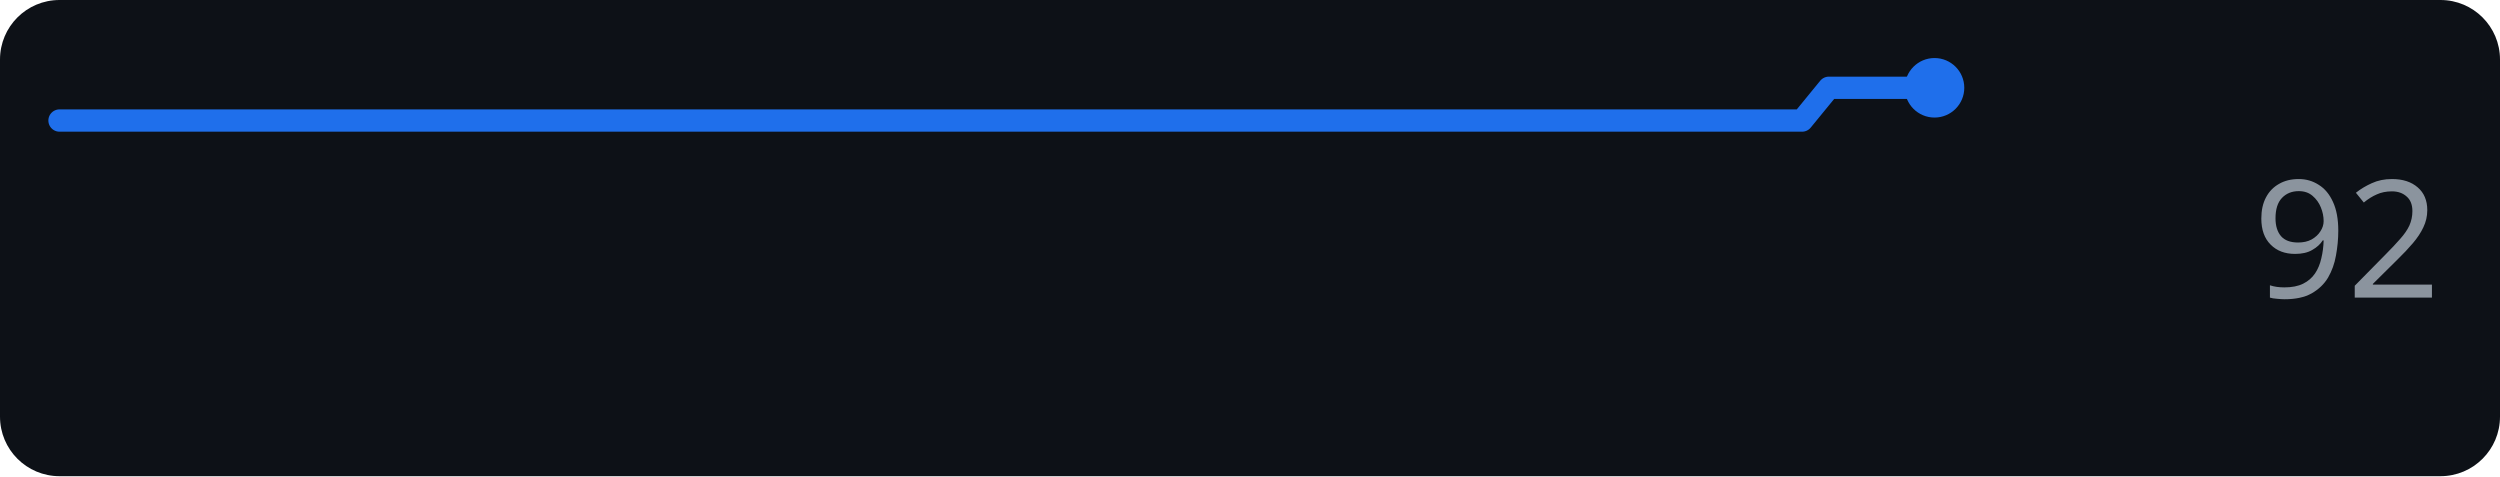
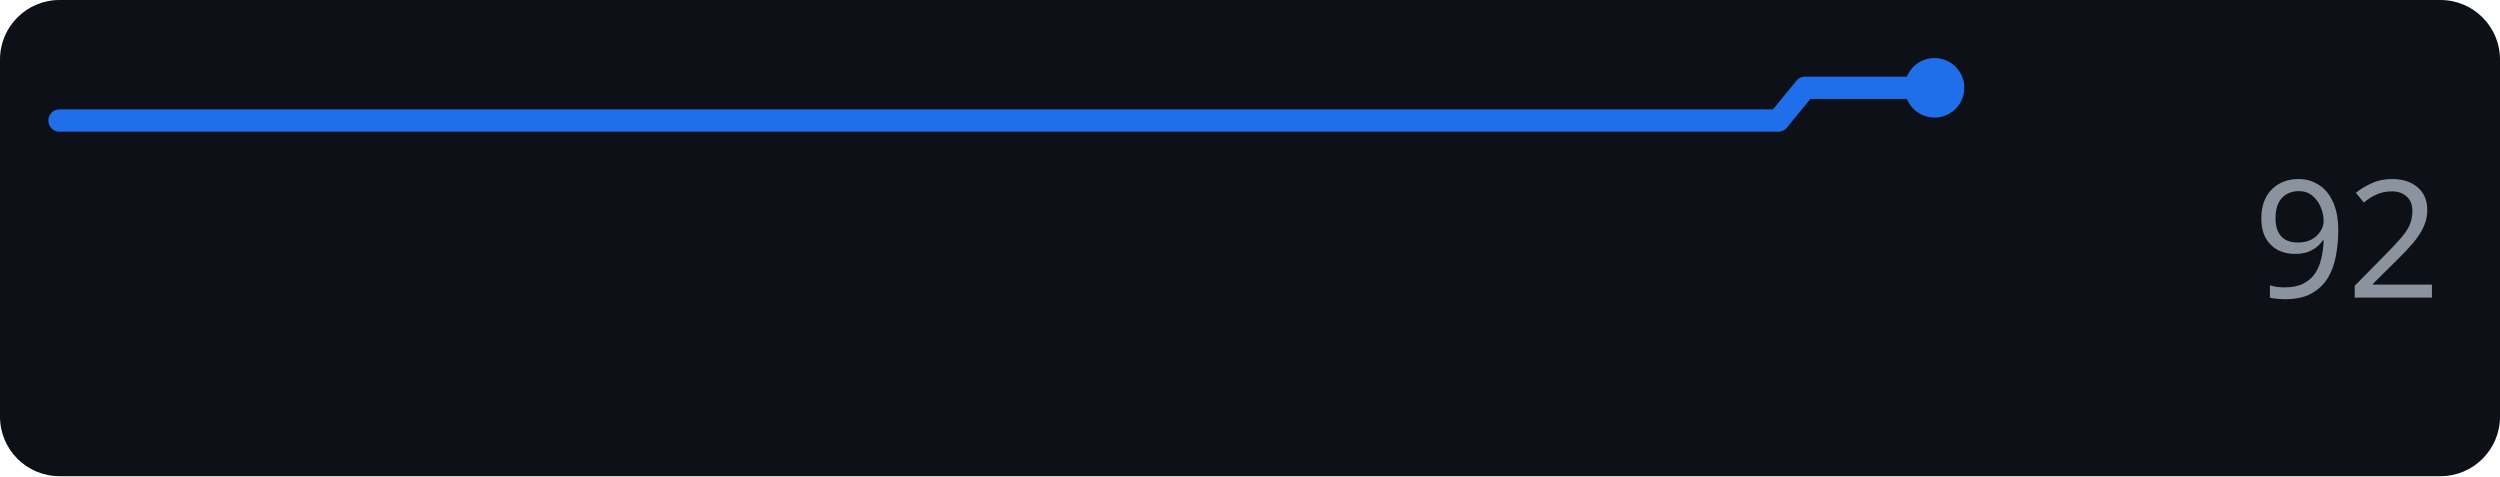
<svg xmlns="http://www.w3.org/2000/svg" width="168" height="32" role="img" aria-label="openai.com score over time">
  <rect width="168" height="32" rx="4" fill="#0d1117" />
-   <polyline points="4.0,8.1 5.8,8.1 7.5,8.1 9.3,8.1 11.1,8.1 12.9,8.1 14.6,8.1 16.4,8.1 18.2,8.1 20.0,8.1 21.7,8.1 23.5,8.1 25.3,8.1 27.1,8.1 28.8,8.1 30.6,8.1 32.4,8.1 34.2,8.1 35.9,8.1 37.7,8.1 39.5,8.1 41.3,8.1 43.0,8.1 44.8,8.1 46.6,8.1 48.4,8.1 50.1,8.1 51.9,8.1 53.7,8.1 55.5,8.1 57.2,8.1 59.0,8.1 60.8,8.1 62.6,8.1 64.3,8.1 66.1,8.1 67.9,8.1 69.7,8.1 71.4,8.1 73.2,8.1 75.0,8.1 76.8,8.1 78.5,8.1 80.3,8.1 82.1,8.1 83.9,8.1 85.6,8.1 87.4,8.1 89.2,8.1 91.0,8.1 92.7,8.1 94.5,8.1 96.3,8.1 98.1,8.1 99.8,8.1 101.6,8.1 103.4,8.1 105.2,8.1 106.9,8.1 108.7,8.1 110.5,8.1 112.3,8.1 114.0,8.1 115.8,8.1 117.6,8.1 119.4,8.1 121.1,8.1 122.9,5.9 124.7,5.9 126.5,5.9 128.2,5.9 130.0,5.9" fill="none" stroke="#1f6feb" stroke-width="1.5" stroke-linejoin="round" stroke-linecap="round" />
+   <polyline points="4.0,8.1 5.8,8.1 7.5,8.1 9.3,8.1 11.0,8.1 12.8,8.1 14.5,8.1 16.3,8.1 18.0,8.1 19.8,8.1 21.5,8.1 23.3,8.1 25.0,8.1 26.8,8.1 28.5,8.1 30.3,8.1 32.0,8.1 33.8,8.1 35.5,8.1 37.3,8.1 39.0,8.1 40.8,8.1 42.5,8.1 44.3,8.1 46.0,8.1 47.8,8.1 49.5,8.1 51.3,8.1 53.0,8.1 54.8,8.1 56.5,8.1 58.3,8.1 60.0,8.1 61.8,8.1 63.5,8.1 65.3,8.1 67.0,8.1 68.8,8.1 70.5,8.1 72.3,8.1 74.0,8.1 75.8,8.1 77.5,8.1 79.3,8.1 81.0,8.1 82.8,8.1 84.5,8.1 86.3,8.1 88.0,8.1 89.8,8.1 91.5,8.1 93.3,8.1 95.0,8.1 96.8,8.1 98.5,8.1 100.3,8.1 102.0,8.1 103.8,8.1 105.5,8.1 107.3,8.1 109.0,8.1 110.8,8.1 112.5,8.1 114.3,8.1 116.0,8.1 117.8,8.1 119.5,8.1 121.3,5.9 123.0,5.9 124.8,5.9 126.5,5.9 128.3,5.9 130.0,5.9" fill="none" stroke="#1f6feb" stroke-width="1.5" stroke-linejoin="round" stroke-linecap="round" />
  <circle cx="130.0" cy="5.9" r="2" fill="#1f6feb" />
  <text x="164" y="20" text-anchor="end" font-family="Verdana,Geneva,sans-serif" font-size="11" fill="#8b949e">92</text>
</svg>
